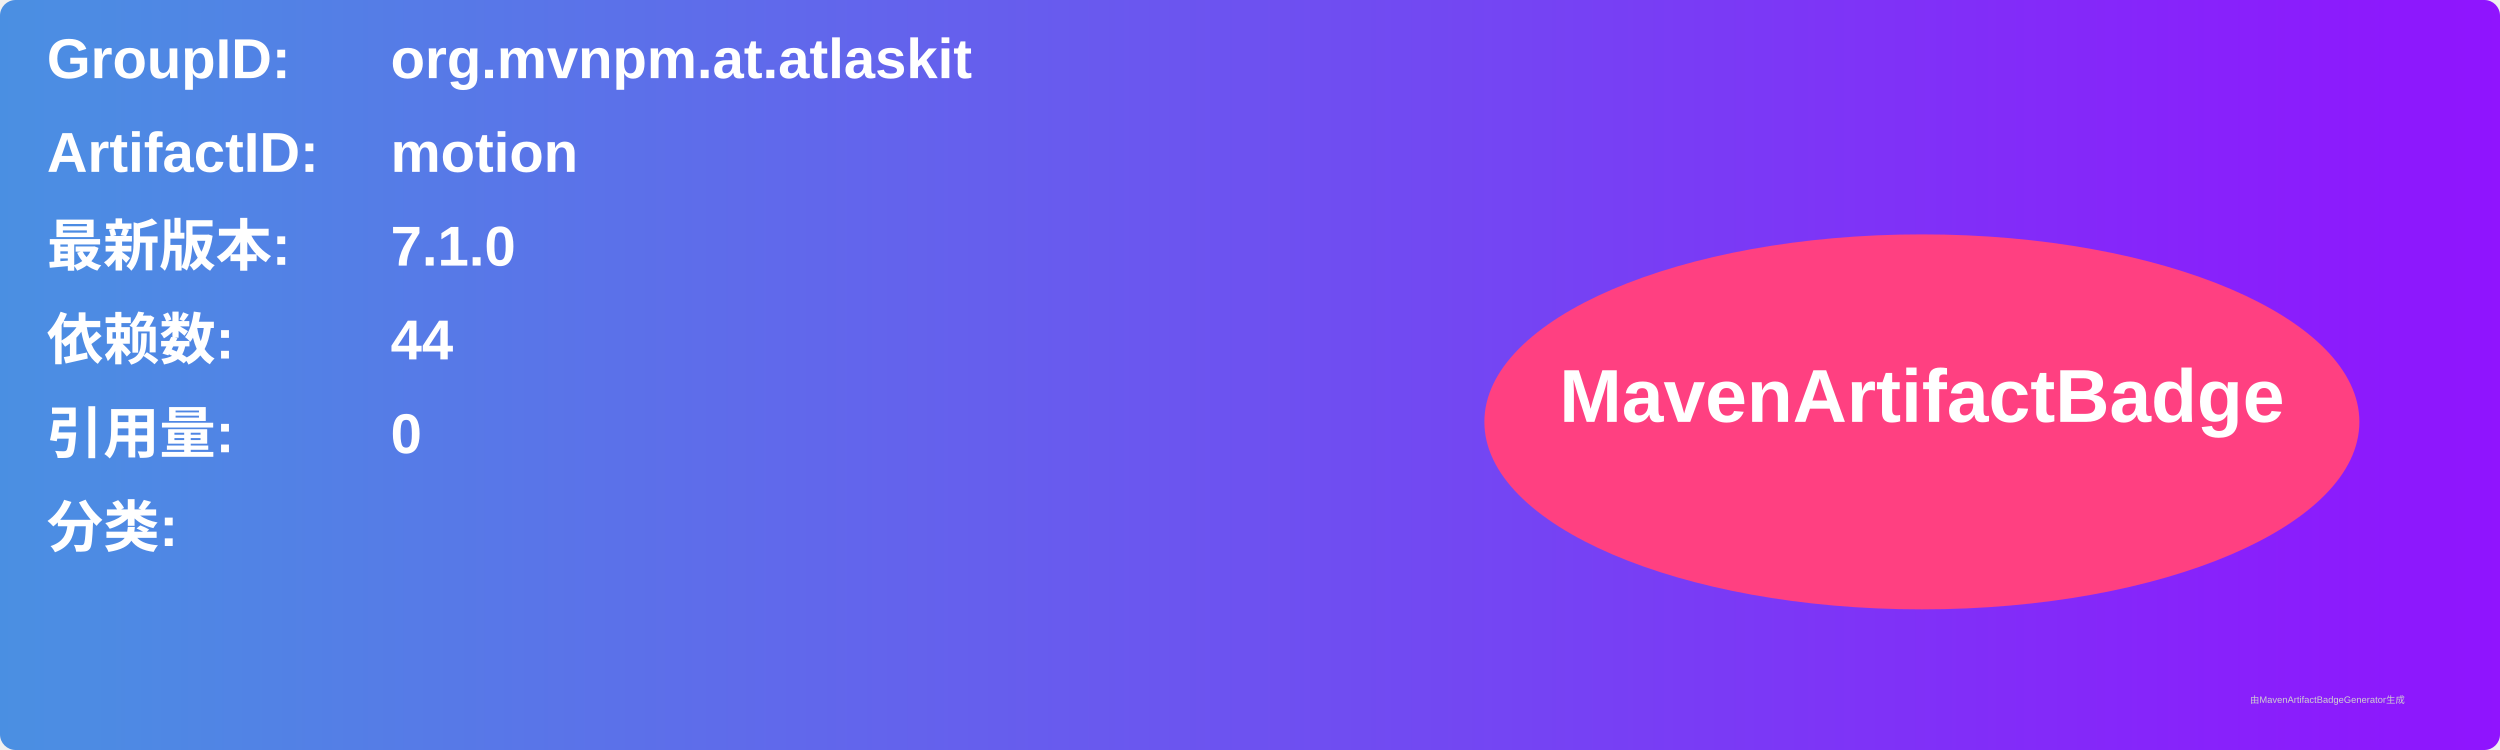
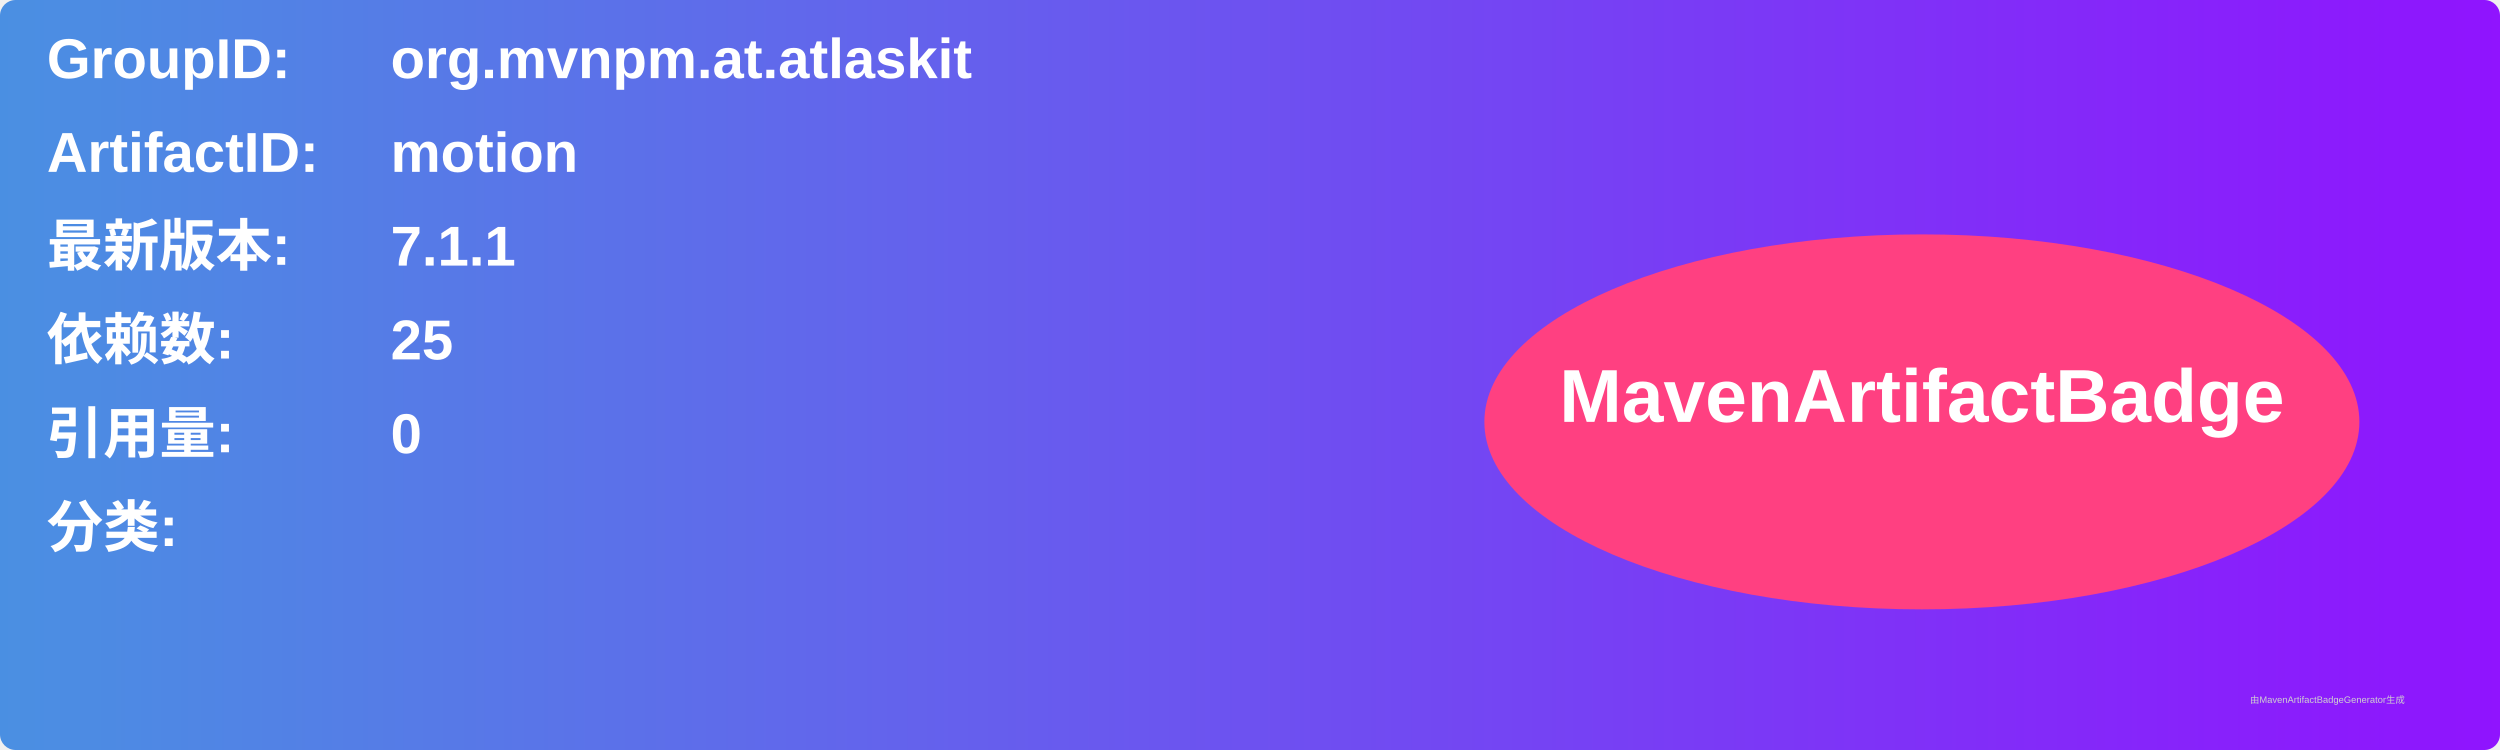
<svg xmlns="http://www.w3.org/2000/svg" width="800" height="240" viewBox="0 0 800 240">
  <linearGradient id="grad" x1="0%" y1="0%" x2="100%" y2="0%">
    <stop offset="0%" stop-color="#4a90e2" />
    <stop offset="100%" stop-color="#9013fe" />
  </linearGradient>
  <rect width="100%" height="100%" rx="5" ry="5" fill="url(#grad)" />
  <g transform="translate(15, 15)">
    <text x="0" y="10" font-family="Arial" font-size="18" fill="white" font-weight="bold" width="260">GroupID:</text>
    <text x="110" y="10" font-family="Arial" font-size="18" fill="white" font-weight="bold" width="460">org.mvnpm.at.atlaskit</text>
    <text x="0" y="40" font-family="Arial" font-size="18" fill="white" font-weight="bold" width="260">ArtifactID:</text>
    <text x="110" y="40" font-family="Arial" font-size="18" fill="white" font-weight="bold" width="460">motion</text>
    <text x="0" y="70" font-family="Arial" font-size="18" fill="white" font-weight="bold">最新版本:</text>
    <text x="110" y="70" font-family="Arial" font-size="18" fill="white" font-weight="bold">
-       <tspan font-weight="bold">7.1.0</tspan>
+       <tspan font-weight="bold">7.1.1</tspan>
    </text>
    <text x="0" y="100" font-family="Arial" font-size="18" fill="white" font-weight="bold">依赖数: </text>
    <text x="110" y="100" font-family="Arial" font-size="18" fill="white">
-       <tspan font-weight="bold">44</tspan>
+       <tspan font-weight="bold">25</tspan>
    </text>
    <text x="0" y="130" font-family="Arial" font-size="18" fill="white" font-weight="bold">引用量: </text>
    <text x="110" y="130" font-family="Arial" font-size="18" fill="white">
      <tspan font-weight="bold">0</tspan>
    </text>
    <text x="0" y="160" font-family="Arial" font-size="18" fill="white" font-weight="bold">分类:</text>
    <text x="10" y="190" font-family="Arial" font-size="10" fill="white">
      <tspan font-weight="bold" />
    </text>
    <ellipse cx="600" cy="120" rx="140" ry="60" fill="#ff4081" />
    <text x="600" y="120" text-anchor="middle" font-family="Arial" font-size="24" fill="white" font-weight="bold">MavenArtifactBadge</text>
  </g>
  <text x="720" y="225" font-family="Arial" font-size="3" fill="#d0d0d0">由MavenArtifactBadgeGenerator生成</text>
</svg>
